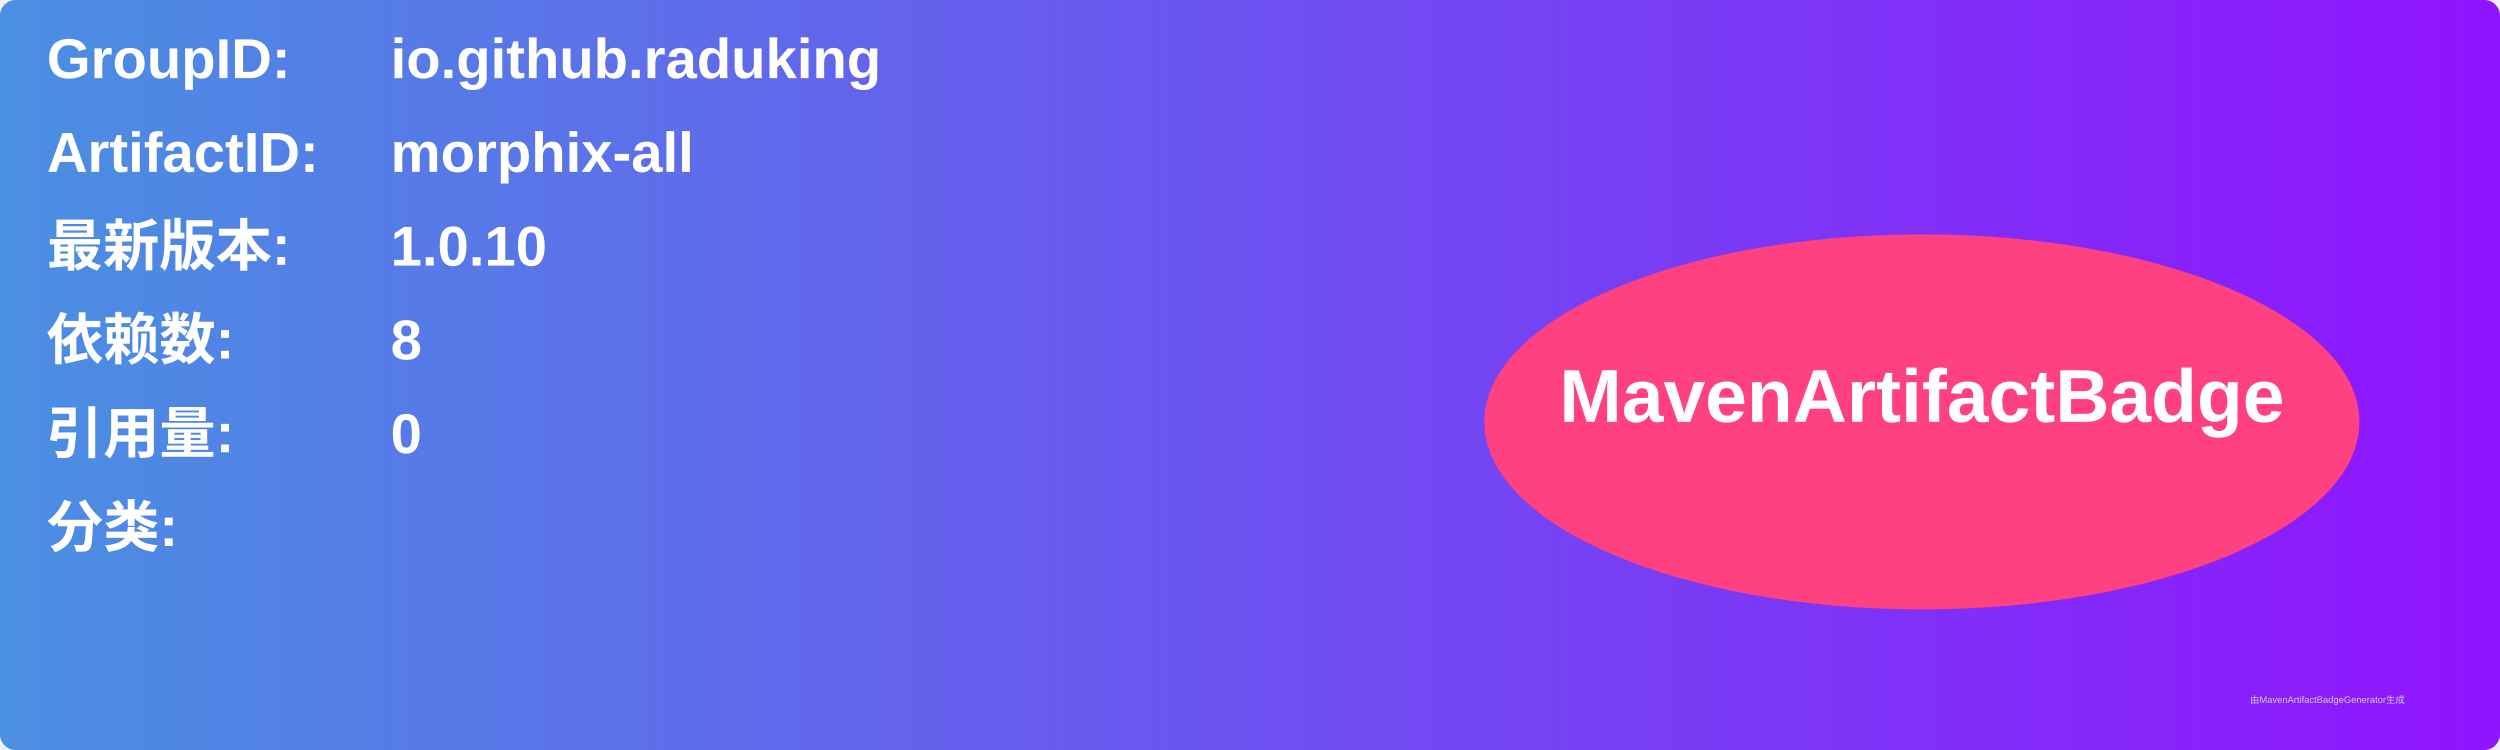
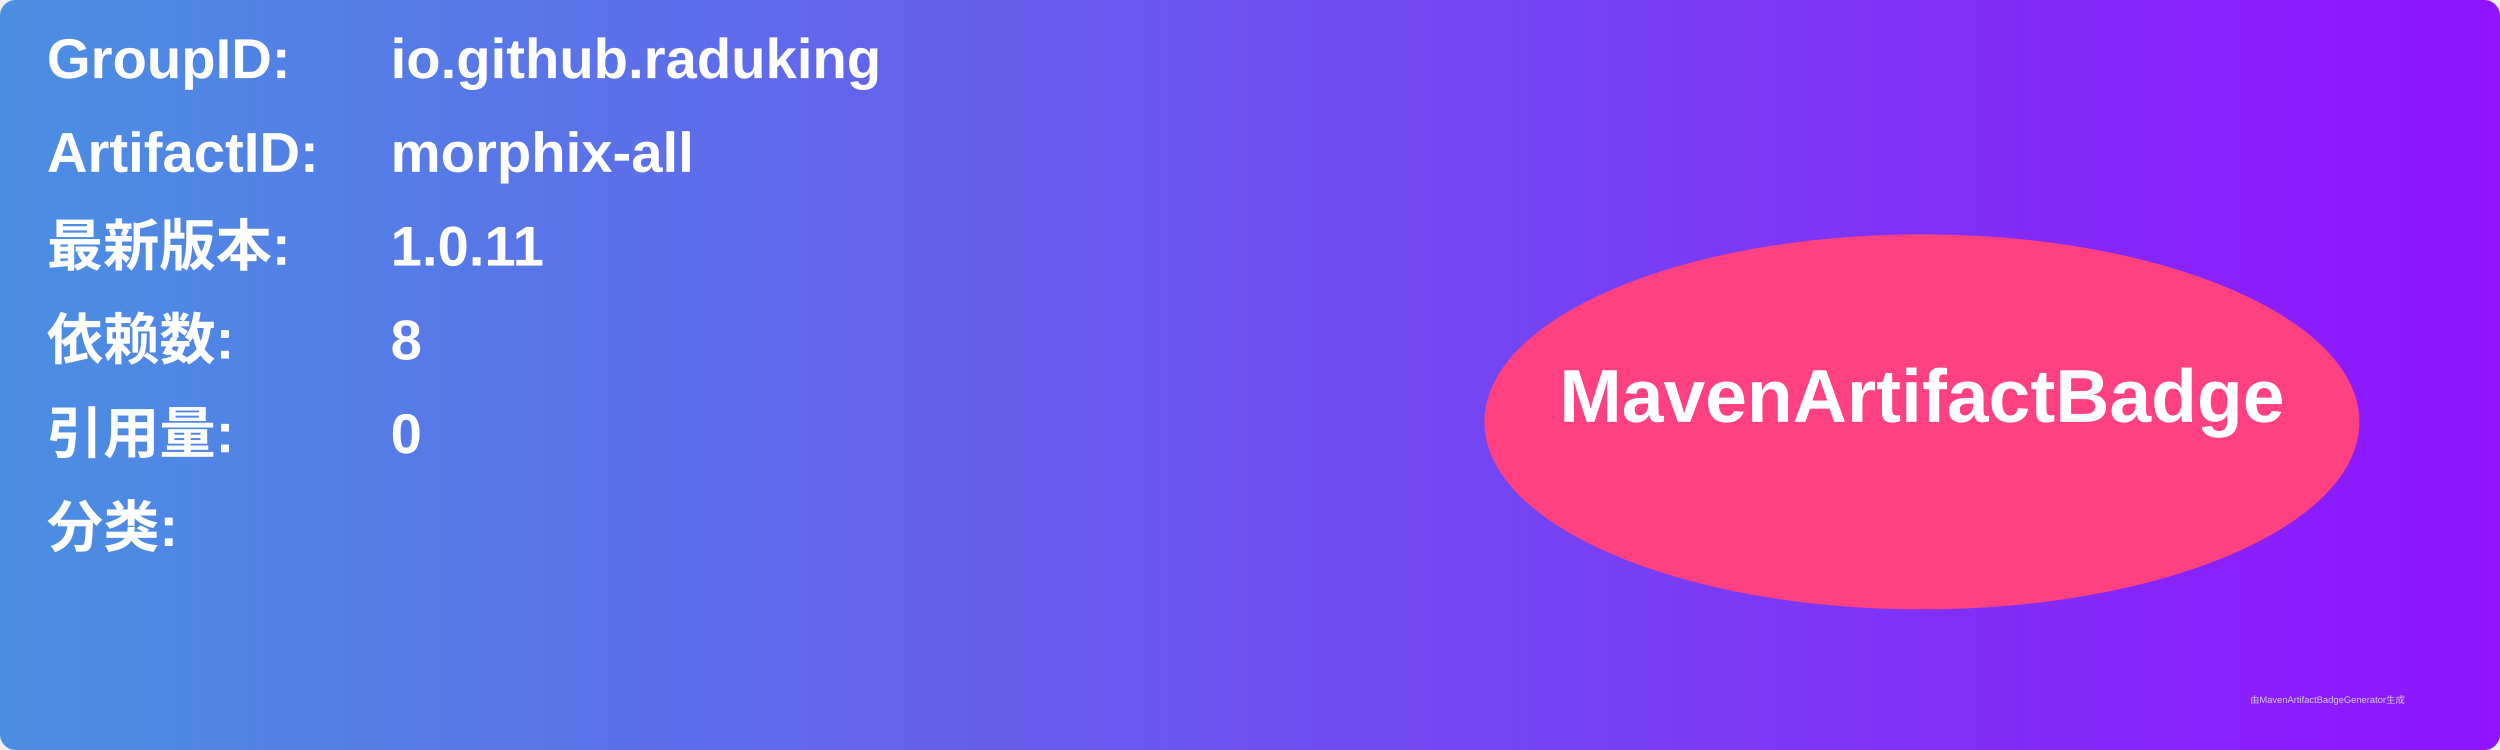
<svg xmlns="http://www.w3.org/2000/svg" width="800" height="240" viewBox="0 0 800 240">
  <linearGradient id="grad" x1="0%" y1="0%" x2="100%" y2="0%">
    <stop offset="0%" stop-color="#4a90e2" />
    <stop offset="100%" stop-color="#9013fe" />
  </linearGradient>
  <rect width="100%" height="100%" rx="5" ry="5" fill="url(#grad)" />
  <g transform="translate(15, 15)">
    <text x="0" y="10" font-family="Arial" font-size="18" fill="white" font-weight="bold" width="260">GroupID:</text>
    <text x="110" y="10" font-family="Arial" font-size="18" fill="white" font-weight="bold" width="460">io.github.raduking</text>
    <text x="0" y="40" font-family="Arial" font-size="18" fill="white" font-weight="bold" width="260">ArtifactID:</text>
    <text x="110" y="40" font-family="Arial" font-size="18" fill="white" font-weight="bold" width="460">morphix-all</text>
    <text x="0" y="70" font-family="Arial" font-size="18" fill="white" font-weight="bold">最新版本:</text>
    <text x="110" y="70" font-family="Arial" font-size="18" fill="white" font-weight="bold">
-       <tspan font-weight="bold">1.0.10</tspan>
+       <tspan font-weight="bold">1.0.11</tspan>
    </text>
    <text x="0" y="100" font-family="Arial" font-size="18" fill="white" font-weight="bold">依赖数: </text>
    <text x="110" y="100" font-family="Arial" font-size="18" fill="white">
      <tspan font-weight="bold">8</tspan>
    </text>
    <text x="0" y="130" font-family="Arial" font-size="18" fill="white" font-weight="bold">引用量: </text>
    <text x="110" y="130" font-family="Arial" font-size="18" fill="white">
      <tspan font-weight="bold">0</tspan>
    </text>
    <text x="0" y="160" font-family="Arial" font-size="18" fill="white" font-weight="bold">分类:</text>
    <text x="10" y="190" font-family="Arial" font-size="10" fill="white">
      <tspan font-weight="bold" />
    </text>
    <ellipse cx="600" cy="120" rx="140" ry="60" fill="#ff4081" />
    <text x="600" y="120" text-anchor="middle" font-family="Arial" font-size="24" fill="white" font-weight="bold">MavenArtifactBadge</text>
  </g>
  <text x="720" y="225" font-family="Arial" font-size="3" fill="#d0d0d0">由MavenArtifactBadgeGenerator生成</text>
</svg>
